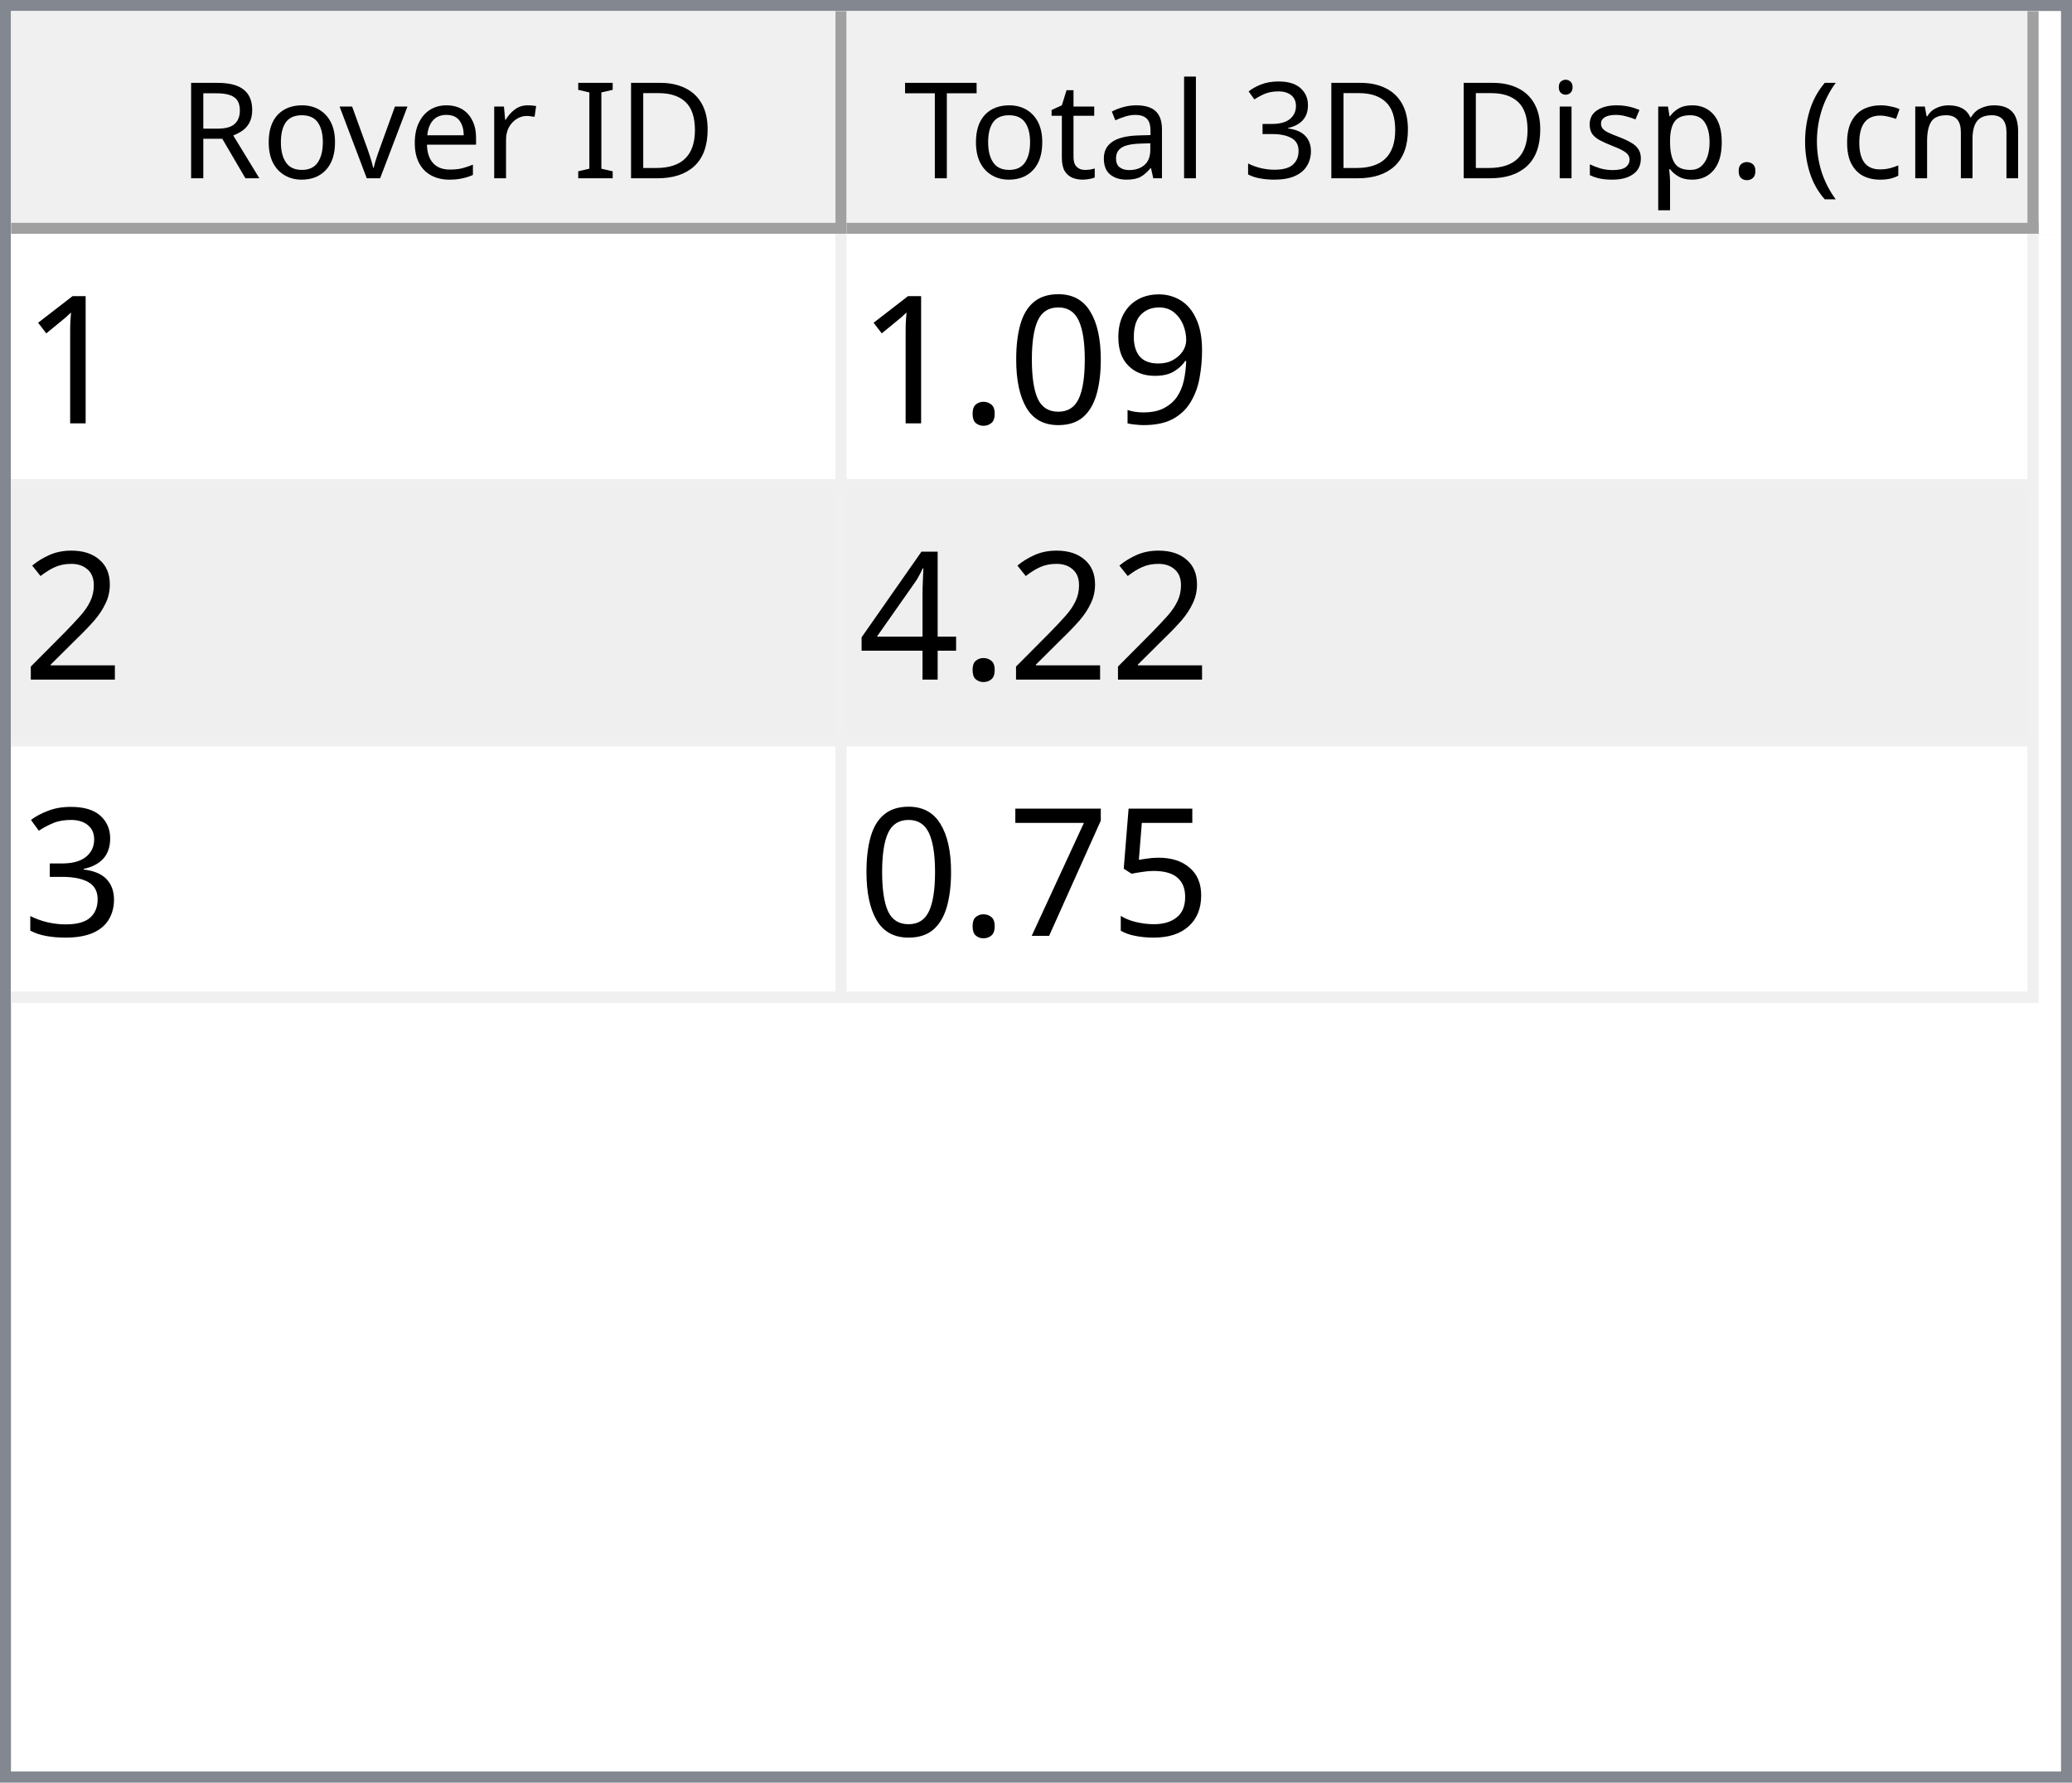
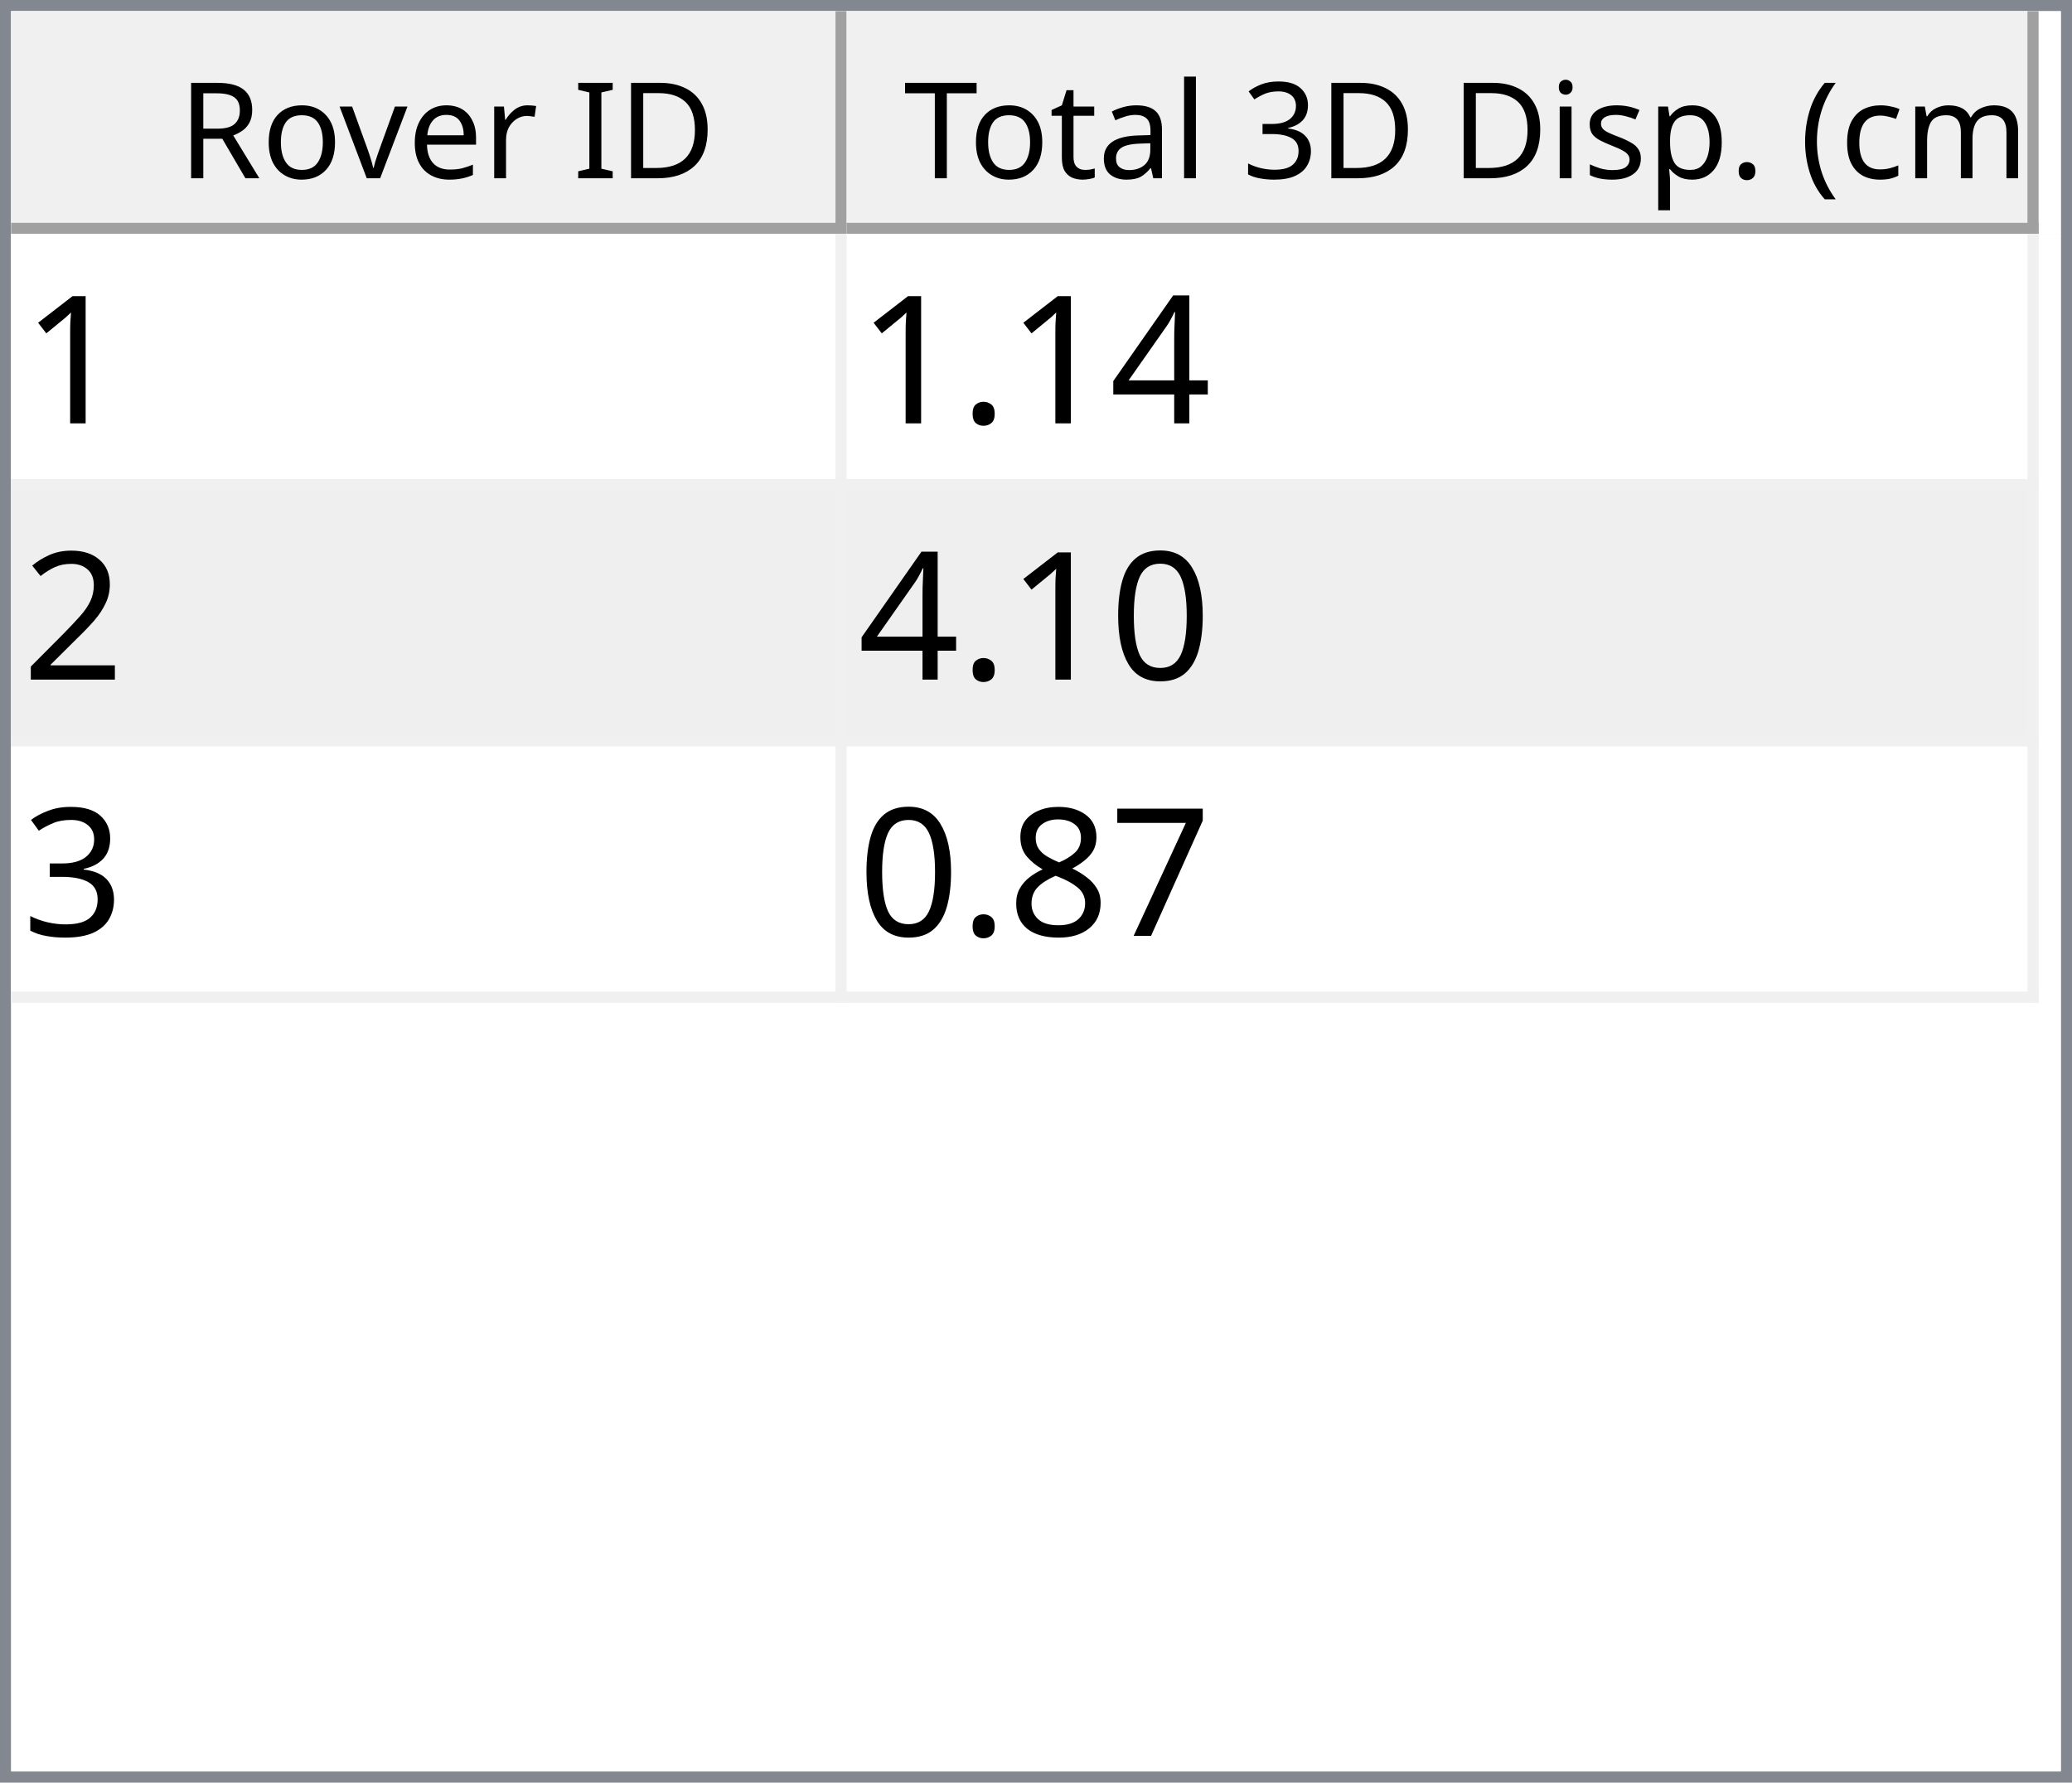
<svg xmlns="http://www.w3.org/2000/svg" style="fill-opacity:1; color-rendering:auto; color-interpolation:auto; text-rendering:auto; stroke:black; stroke-linecap:square; stroke-miterlimit:10; shape-rendering:auto; stroke-opacity:1; fill:black; stroke-dasharray:none; font-weight:normal; stroke-width:1; font-family:'Dialog'; font-style:normal; stroke-linejoin:miter; font-size:12px; stroke-dashoffset:0; image-rendering:auto;" width="186" height="160">
  <defs id="genericDefs" />
  <g>
    <defs id="defs1">
      <clipPath clipPathUnits="userSpaceOnUse" id="clipPath1">
        <path d="M0 0 L186 0 L186 160 L0 160 L0 0 Z" />
      </clipPath>
      <clipPath clipPathUnits="userSpaceOnUse" id="clipPath2">
        <path d="M0 0 L0 160 L186 160 L186 0 Z" />
      </clipPath>
      <clipPath clipPathUnits="userSpaceOnUse" id="clipPath3">
        <path d="M0 0 L0 20 L184 20 L184 0 Z" />
      </clipPath>
      <clipPath clipPathUnits="userSpaceOnUse" id="clipPath4">
        <path d="M0 0 L0 20 L75 20 L75 0 Z" />
      </clipPath>
      <clipPath clipPathUnits="userSpaceOnUse" id="clipPath5">
        <path d="M1 1 L1 19 L74 19 L74 1 Z" />
      </clipPath>
      <clipPath clipPathUnits="userSpaceOnUse" id="clipPath6">
        <path d="M0 0 L0 18 L73 18 L73 0 Z" />
      </clipPath>
      <clipPath clipPathUnits="userSpaceOnUse" id="clipPath7">
        <path d="M-0.5 -0.5 L-0.5 19.5 L74.5 19.5 L74.5 -0.5 Z" />
      </clipPath>
      <clipPath clipPathUnits="userSpaceOnUse" id="clipPath8">
        <path d="M0 0 L0 20 L107 20 L107 0 Z" />
      </clipPath>
      <clipPath clipPathUnits="userSpaceOnUse" id="clipPath9">
        <path d="M1 1 L1 19 L106 19 L106 1 Z" />
      </clipPath>
      <clipPath clipPathUnits="userSpaceOnUse" id="clipPath10">
        <path d="M0 0 L0 18 L105 18 L105 0 Z" />
      </clipPath>
      <clipPath clipPathUnits="userSpaceOnUse" id="clipPath11">
        <path d="M-0.5 -0.5 L-0.5 19.5 L106.5 19.5 L106.5 -0.5 Z" />
      </clipPath>
      <clipPath clipPathUnits="userSpaceOnUse" id="clipPath12">
        <path d="M0 0 L0 138 L184 138 L184 0 Z" />
      </clipPath>
      <clipPath clipPathUnits="userSpaceOnUse" id="clipPath13">
        <path d="M0 0 L0 69 L182 69 L182 0 Z" />
      </clipPath>
      <clipPath clipPathUnits="userSpaceOnUse" id="clipPath14">
        <path d="M-0.5 -0.5 L-0.5 68.5 L181.5 68.5 L181.5 -0.5 Z" />
      </clipPath>
      <clipPath clipPathUnits="userSpaceOnUse" id="clipPath15">
        <path d="M0 0 L0 22 L74 22 L74 0 Z" />
      </clipPath>
      <clipPath clipPathUnits="userSpaceOnUse" id="clipPath16">
        <path d="M0 0 L0 22 L106 22 L106 0 Z" />
      </clipPath>
      <font horiz-adv-x="64.551" id="font1">
        <font-face ascent="107.91" descent="25.098" units-per-em="100" style="font-style:normal; font-family:Segoe UI; font-weight:normal;" />
        <missing-glyph horiz-adv-x="64.551" d="M8.109 0 L8.109 68.266 L56.453 68.266 L56.453 0 L8.109 0 ZM15.328 7.234 L49.219 7.234 L49.219 61.031 L15.328 61.031 L15.328 7.234 Z" />
        <glyph unicode="D" horiz-adv-x="70.117" d="M9.188 0 L9.188 70.016 L28.516 70.016 Q65.531 70.016 65.531 35.891 Q65.531 19.672 55.25 9.836 Q44.969 0 27.734 0 L9.188 0 ZM17.391 62.594 L17.391 7.422 L27.828 7.422 Q41.609 7.422 49.273 14.797 Q56.938 22.172 56.938 35.688 Q56.938 62.594 28.328 62.594 L17.391 62.594 Z" />
        <glyph unicode="I" horiz-adv-x="26.611" d="M17.391 0 L9.188 0 L9.188 70.016 L17.391 70.016 L17.391 0 Z" />
        <glyph unicode=" " horiz-adv-x="27.393" d="" />
        <glyph unicode="r" horiz-adv-x="34.766" d="M34.188 41.891 Q32.078 43.5 28.125 43.5 Q23 43.5 19.555 38.672 Q16.109 33.844 16.109 25.484 L16.109 0 L8.109 0 L8.109 50 L16.109 50 L16.109 39.703 L16.312 39.703 Q18.016 44.969 21.531 47.922 Q25.047 50.875 29.391 50.875 Q32.516 50.875 34.188 50.203 L34.188 41.891 Z" />
        <glyph unicode="e" horiz-adv-x="52.295" d="M48.297 23 L12.984 23 Q13.188 14.656 17.484 10.109 Q21.781 5.562 29.297 5.562 Q37.75 5.562 44.828 11.141 L44.828 3.609 Q38.234 -1.172 27.391 -1.172 Q16.797 -1.172 10.742 5.641 Q4.688 12.453 4.688 24.812 Q4.688 36.469 11.305 43.82 Q17.922 51.172 27.734 51.172 Q37.547 51.172 42.922 44.828 Q48.297 38.484 48.297 27.203 L48.297 23 ZM40.094 29.781 Q40.047 36.719 36.75 40.578 Q33.453 44.438 27.594 44.438 Q21.922 44.438 17.969 40.383 Q14.016 36.328 13.094 29.781 L40.094 29.781 Z" />
        <glyph unicode="v" horiz-adv-x="47.9" d="M47.406 50 L27.484 0 L19.625 0 L0.688 50 L9.469 50 L22.172 13.672 Q23.578 9.672 23.922 6.688 L24.125 6.688 Q24.609 10.453 25.688 13.484 L38.969 50 L47.406 50 Z" />
        <glyph unicode="o" horiz-adv-x="58.594" d="M29 -1.172 Q17.922 -1.172 11.305 5.836 Q4.688 12.844 4.688 24.422 Q4.688 37.016 11.57 44.094 Q18.453 51.172 30.172 51.172 Q41.359 51.172 47.633 44.289 Q53.906 37.406 53.906 25.203 Q53.906 13.234 47.141 6.031 Q40.375 -1.172 29 -1.172 ZM29.594 44.438 Q21.875 44.438 17.383 39.188 Q12.891 33.938 12.891 24.703 Q12.891 15.828 17.43 10.695 Q21.969 5.562 29.594 5.562 Q37.359 5.562 41.531 10.594 Q45.703 15.625 45.703 24.906 Q45.703 34.281 41.531 39.359 Q37.359 44.438 29.594 44.438 Z" />
        <glyph unicode="R" horiz-adv-x="59.814" d="M59.375 0 L49.609 0 L37.891 19.625 Q36.281 22.359 34.766 24.289 Q33.25 26.219 31.664 27.438 Q30.078 28.656 28.25 29.219 Q26.422 29.781 24.125 29.781 L17.391 29.781 L17.391 0 L9.188 0 L9.188 70.016 L30.078 70.016 Q34.672 70.016 38.555 68.867 Q42.438 67.719 45.289 65.375 Q48.141 63.031 49.758 59.547 Q51.375 56.062 51.375 51.375 Q51.375 47.703 50.273 44.656 Q49.172 41.609 47.148 39.211 Q45.125 36.812 42.266 35.133 Q39.406 33.453 35.844 32.516 L35.844 32.328 Q37.594 31.547 38.891 30.547 Q40.188 29.547 41.359 28.18 Q42.531 26.812 43.68 25.078 Q44.828 23.344 46.234 21.047 L59.375 0 ZM17.391 62.594 L17.391 37.203 L28.516 37.203 Q31.594 37.203 34.203 38.133 Q36.812 39.062 38.719 40.797 Q40.625 42.531 41.703 45.047 Q42.781 47.562 42.781 50.688 Q42.781 56.297 39.141 59.445 Q35.5 62.594 28.609 62.594 L17.391 62.594 Z" />
        <glyph unicode=")" horiz-adv-x="30.176" d="M8.297 -15.922 L1.172 -15.922 Q16.406 2.344 16.406 26.812 Q16.406 51.469 1.078 70.016 L8.297 70.016 Q23.531 52.156 23.531 26.703 Q23.531 1.375 8.297 -15.922 Z" />
        <glyph unicode="m" horiz-adv-x="86.133" d="M79.109 0 L71.094 0 L71.094 28.719 Q71.094 37.016 68.531 40.727 Q65.969 44.438 59.906 44.438 Q54.781 44.438 51.195 39.75 Q47.609 35.062 47.609 28.516 L47.609 0 L39.594 0 L39.594 29.688 Q39.594 44.438 28.219 44.438 Q22.953 44.438 19.531 40.016 Q16.109 35.594 16.109 28.516 L16.109 0 L8.109 0 L8.109 50 L16.109 50 L16.109 42.094 L16.312 42.094 Q21.625 51.172 31.844 51.172 Q36.969 51.172 40.773 48.312 Q44.578 45.453 46 40.828 Q51.562 51.172 62.594 51.172 Q79.109 51.172 79.109 30.812 L79.109 0 Z" />
        <glyph unicode="c" horiz-adv-x="46.191" d="M42.188 2.297 Q36.422 -1.172 28.516 -1.172 Q17.828 -1.172 11.258 5.789 Q4.688 12.75 4.688 23.828 Q4.688 36.188 11.766 43.68 Q18.844 51.172 30.672 51.172 Q37.25 51.172 42.281 48.734 L42.281 40.531 Q36.719 44.438 30.375 44.438 Q22.703 44.438 17.797 38.945 Q12.891 33.453 12.891 24.516 Q12.891 15.719 17.508 10.641 Q22.125 5.562 29.891 5.562 Q36.422 5.562 42.188 9.906 L42.188 2.297 Z" />
        <glyph unicode="(" horiz-adv-x="30.176" d="M29.109 -15.922 L21.969 -15.922 Q6.844 1.375 6.844 26.703 Q6.844 52.156 21.969 70.016 L29.203 70.016 Q13.875 51.469 13.875 26.812 Q13.875 2.344 29.109 -15.922 Z" />
        <glyph unicode="." horiz-adv-x="21.68" d="M10.891 -1.078 Q8.641 -1.078 7.055 0.539 Q5.469 2.156 5.469 4.391 Q5.469 6.641 7.055 8.273 Q8.641 9.906 10.891 9.906 Q13.188 9.906 14.797 8.273 Q16.406 6.641 16.406 4.391 Q16.406 2.156 14.797 0.539 Q13.188 -1.078 10.891 -1.078 Z" />
        <glyph unicode="p" horiz-adv-x="58.789" d="M16.312 7.234 L16.109 7.234 L16.109 -23 L8.109 -23 L8.109 50 L16.109 50 L16.109 41.219 L16.312 41.219 Q22.219 51.172 33.594 51.172 Q43.266 51.172 48.688 44.461 Q54.109 37.75 54.109 26.469 Q54.109 13.922 48 6.375 Q41.891 -1.172 31.297 -1.172 Q21.578 -1.172 16.312 7.234 ZM16.109 27.391 L16.109 20.406 Q16.109 14.203 20.141 9.883 Q24.172 5.562 30.375 5.562 Q37.641 5.562 41.773 11.133 Q45.906 16.703 45.906 26.609 Q45.906 34.969 42.047 39.703 Q38.188 44.438 31.594 44.438 Q24.609 44.438 20.359 39.578 Q16.109 34.719 16.109 27.391 Z" />
        <glyph unicode="s" horiz-adv-x="42.432" d="M5.078 1.812 L5.078 10.406 Q11.625 5.562 19.484 5.562 Q30.031 5.562 30.031 12.594 Q30.031 14.594 29.125 15.992 Q28.219 17.391 26.68 18.461 Q25.141 19.531 23.07 20.383 Q21 21.234 18.609 22.172 Q15.281 23.484 12.766 24.828 Q10.25 26.172 8.57 27.859 Q6.891 29.547 6.031 31.695 Q5.172 33.844 5.172 36.719 Q5.172 40.234 6.789 42.945 Q8.406 45.656 11.086 47.484 Q13.766 49.312 17.211 50.242 Q20.656 51.172 24.312 51.172 Q30.812 51.172 35.938 48.922 L35.938 40.828 Q30.422 44.438 23.25 44.438 Q21 44.438 19.195 43.922 Q17.391 43.406 16.094 42.477 Q14.797 41.547 14.086 40.258 Q13.375 38.969 13.375 37.406 Q13.375 35.453 14.086 34.133 Q14.797 32.812 16.164 31.789 Q17.531 30.766 19.484 29.938 Q21.438 29.109 23.922 28.125 Q27.25 26.859 29.883 25.516 Q32.516 24.172 34.375 22.484 Q36.234 20.797 37.234 18.602 Q38.234 16.406 38.234 13.375 Q38.234 9.672 36.602 6.938 Q34.969 4.203 32.234 2.398 Q29.5 0.594 25.93 -0.289 Q22.359 -1.172 18.453 -1.172 Q10.75 -1.172 5.078 1.812 Z" />
        <glyph unicode="i" horiz-adv-x="24.219" d="M12.203 62.703 Q10.062 62.703 8.547 64.164 Q7.031 65.625 7.031 67.875 Q7.031 70.125 8.547 71.609 Q10.062 73.094 12.203 73.094 Q14.406 73.094 15.945 71.609 Q17.484 70.125 17.484 67.875 Q17.484 65.719 15.945 64.211 Q14.406 62.703 12.203 62.703 ZM16.109 0 L8.109 0 L8.109 50 L16.109 50 L16.109 0 Z" />
        <glyph unicode="3" horiz-adv-x="53.906" d="M46.531 19.828 Q46.531 15.094 44.75 11.211 Q42.969 7.328 39.719 4.57 Q36.469 1.812 31.93 0.297 Q27.391 -1.219 21.922 -1.219 Q11.922 -1.219 6 2.594 L6 11.188 Q13.094 5.609 22.219 5.609 Q25.875 5.609 28.828 6.539 Q31.781 7.469 33.906 9.227 Q36.031 10.984 37.18 13.477 Q38.328 15.969 38.328 19.094 Q38.328 32.812 18.797 32.812 L12.984 32.812 L12.984 39.594 L18.5 39.594 Q35.797 39.594 35.797 52.484 Q35.797 64.406 22.609 64.406 Q15.188 64.406 8.688 59.422 L8.688 67.188 Q15.375 71.188 24.609 71.188 Q29 71.188 32.57 69.969 Q36.141 68.75 38.68 66.555 Q41.219 64.359 42.609 61.281 Q44 58.203 44 54.5 Q44 40.672 30.031 36.719 L30.031 36.531 Q33.594 36.141 36.625 34.797 Q39.656 33.453 41.852 31.305 Q44.047 29.156 45.289 26.25 Q46.531 23.344 46.531 19.828 Z" />
        <glyph unicode="l" horiz-adv-x="24.219" d="M16.109 0 L8.109 0 L8.109 74.031 L16.109 74.031 L16.109 0 Z" />
        <glyph unicode="a" horiz-adv-x="50.879" d="M43.891 0 L35.891 0 L35.891 7.812 L35.688 7.812 Q30.469 -1.172 20.312 -1.172 Q12.844 -1.172 8.617 2.781 Q4.391 6.734 4.391 13.281 Q4.391 27.297 20.906 29.594 L35.891 31.688 Q35.891 44.438 25.594 44.438 Q16.547 44.438 9.281 38.281 L9.281 46.484 Q16.656 51.172 26.266 51.172 Q43.891 51.172 43.891 32.516 L43.891 0 ZM35.891 25.297 L23.828 23.641 Q18.266 22.859 15.43 20.875 Q12.594 18.891 12.594 13.875 Q12.594 10.203 15.211 7.883 Q17.828 5.562 22.172 5.562 Q28.125 5.562 32.008 9.742 Q35.891 13.922 35.891 20.312 L35.891 25.297 Z" />
        <glyph unicode="t" horiz-adv-x="33.887" d="M31.297 0.484 Q28.469 -1.078 23.828 -1.078 Q10.688 -1.078 10.688 13.578 L10.688 43.172 L2.094 43.172 L2.094 50 L10.688 50 L10.688 62.203 L18.703 64.797 L18.703 50 L31.297 50 L31.297 43.172 L18.703 43.172 L18.703 14.984 Q18.703 9.969 20.414 7.82 Q22.125 5.672 26.078 5.672 Q29.109 5.672 31.297 7.328 L31.297 0.484 Z" />
        <glyph unicode="T" horiz-adv-x="52.393" d="M50.594 62.594 L30.375 62.594 L30.375 0 L22.172 0 L22.172 62.594 L2 62.594 L2 70.016 L50.594 70.016 L50.594 62.594 Z" />
      </font>
      <font horiz-adv-x="75.0" id="font2">
        <font-face ascent="100.537" descent="21.973" units-per-em="100" style="font-style:normal; font-family:sans-serif; font-weight:normal;" />
        <missing-glyph horiz-adv-x="75.0" d="M12.5 0 L12.5 62.5 L62.5 62.5 L62.5 0 L12.5 0 ZM14.062 1.562 L60.938 1.562 L60.938 60.938 L14.062 60.938 L14.062 1.562 Z" />
        <glyph unicode="1" horiz-adv-x="55.615" d="M37.25 0 L28.469 0 L28.469 56 Q25.297 52.984 20.141 49.953 Q14.984 46.922 10.891 45.406 L10.891 53.906 Q18.266 57.375 23.781 62.305 Q29.297 67.234 31.594 71.875 L37.25 71.875 L37.25 0 Z" />
-         <glyph unicode="9" horiz-adv-x="55.615" d="M5.469 16.547 L13.922 17.328 Q14.984 11.375 18.016 8.688 Q21.047 6 25.781 6 Q29.828 6 32.883 7.859 Q35.938 9.719 37.891 12.82 Q39.844 15.922 41.164 21.195 Q42.484 26.469 42.484 31.938 Q42.484 32.516 42.438 33.688 Q39.797 29.5 35.234 26.883 Q30.672 24.266 25.344 24.266 Q16.453 24.266 10.305 30.711 Q4.156 37.156 4.156 47.703 Q4.156 58.594 10.578 65.234 Q17 71.875 26.656 71.875 Q33.641 71.875 39.43 68.117 Q45.219 64.359 48.219 57.398 Q51.219 50.438 51.219 37.25 Q51.219 23.531 48.242 15.406 Q45.266 7.281 39.383 3.031 Q33.5 -1.219 25.594 -1.219 Q17.188 -1.219 11.867 3.445 Q6.547 8.109 5.469 16.547 ZM41.453 48.141 Q41.453 55.719 37.43 60.156 Q33.406 64.594 27.734 64.594 Q21.875 64.594 17.531 59.812 Q13.188 55.031 13.188 47.406 Q13.188 40.578 17.312 36.305 Q21.438 32.031 27.484 32.031 Q33.594 32.031 37.523 36.305 Q41.453 40.578 41.453 48.141 Z" />
-         <glyph unicode="0" horiz-adv-x="55.615" d="M4.156 35.297 Q4.156 48 6.766 55.742 Q9.375 63.484 14.523 67.68 Q19.672 71.875 27.484 71.875 Q33.25 71.875 37.594 69.555 Q41.938 67.234 44.773 62.867 Q47.609 58.5 49.219 52.227 Q50.828 45.953 50.828 35.297 Q50.828 22.703 48.242 14.969 Q45.656 7.234 40.508 3.008 Q35.359 -1.219 27.484 -1.219 Q17.141 -1.219 11.234 6.203 Q4.156 15.141 4.156 35.297 ZM13.188 35.297 Q13.188 17.672 17.312 11.836 Q21.438 6 27.484 6 Q33.547 6 37.672 11.859 Q41.797 17.719 41.797 35.297 Q41.797 52.984 37.672 58.789 Q33.547 64.594 27.391 64.594 Q21.344 64.594 17.719 59.469 Q13.188 52.938 13.188 35.297 Z" />
+         <glyph unicode="4" horiz-adv-x="55.615" d="M32.328 0 L32.328 17.141 L1.266 17.141 L1.266 25.203 L33.938 71.578 L41.109 71.578 L41.109 25.203 L50.781 25.203 L50.781 17.141 L41.109 17.141 L41.109 0 L32.328 0 ZM32.328 25.203 L32.328 57.469 L9.906 25.203 L32.328 25.203 Z" />
        <glyph unicode="." horiz-adv-x="27.783" d="M9.078 0 L9.078 10.016 L19.094 10.016 L19.094 0 L9.078 0 Z" />
        <glyph unicode="2" horiz-adv-x="55.615" d="M50.344 8.453 L50.344 0 L3.031 0 Q2.938 3.172 4.047 6.109 Q5.859 10.938 9.836 15.625 Q13.812 20.312 21.344 26.469 Q33.016 36.031 37.117 41.625 Q41.219 47.219 41.219 52.203 Q41.219 57.422 37.477 61.008 Q33.734 64.594 27.734 64.594 Q21.391 64.594 17.578 60.789 Q13.766 56.984 13.719 50.25 L4.688 51.172 Q5.609 61.281 11.664 66.578 Q17.719 71.875 27.938 71.875 Q38.234 71.875 44.242 66.164 Q50.25 60.453 50.25 52 Q50.25 47.703 48.492 43.555 Q46.734 39.406 42.656 34.812 Q38.578 30.219 29.109 22.219 Q21.188 15.578 18.945 13.211 Q16.703 10.844 15.234 8.453 L50.344 8.453 Z" />
-         <glyph unicode="4" horiz-adv-x="55.615" d="M32.328 0 L32.328 17.141 L1.266 17.141 L1.266 25.203 L33.938 71.578 L41.109 71.578 L41.109 25.203 L50.781 25.203 L50.781 17.141 L41.109 17.141 L41.109 0 L32.328 0 ZM32.328 25.203 L32.328 57.469 L9.906 25.203 L32.328 25.203 Z" />
+         <glyph unicode="0" horiz-adv-x="55.615" d="M4.156 35.297 Q4.156 48 6.766 55.742 Q9.375 63.484 14.523 67.68 Q19.672 71.875 27.484 71.875 Q33.25 71.875 37.594 69.555 Q41.938 67.234 44.773 62.867 Q47.609 58.5 49.219 52.227 Q50.828 45.953 50.828 35.297 Q50.828 22.703 48.242 14.969 Q45.656 7.234 40.508 3.008 Q35.359 -1.219 27.484 -1.219 Q17.141 -1.219 11.234 6.203 Q4.156 15.141 4.156 35.297 ZM13.188 35.297 Q13.188 17.672 17.312 11.836 Q21.438 6 27.484 6 Q33.547 6 37.672 11.859 Q41.797 17.719 41.797 35.297 Q41.797 52.984 37.672 58.789 Q33.547 64.594 27.391 64.594 Q21.344 64.594 17.719 59.469 Q13.188 52.938 13.188 35.297 Z" />
        <glyph unicode="3" horiz-adv-x="55.615" d="M4.203 18.891 L12.984 20.062 Q14.5 12.594 18.141 9.297 Q21.781 6 27 6 Q33.203 6 37.477 10.297 Q41.75 14.594 41.75 20.953 Q41.75 27 37.797 30.93 Q33.844 34.859 27.734 34.859 Q25.25 34.859 21.531 33.891 L22.516 41.609 Q23.391 41.5 23.922 41.5 Q29.547 41.5 34.039 44.43 Q38.531 47.359 38.531 53.469 Q38.531 58.297 35.258 61.477 Q31.984 64.656 26.812 64.656 Q21.688 64.656 18.266 61.43 Q14.844 58.203 13.875 51.766 L5.078 53.328 Q6.688 62.156 12.398 67.016 Q18.109 71.875 26.609 71.875 Q32.469 71.875 37.398 69.359 Q42.328 66.844 44.945 62.5 Q47.562 58.156 47.562 53.266 Q47.562 48.641 45.07 44.828 Q42.578 41.016 37.703 38.766 Q44.047 37.312 47.562 32.695 Q51.078 28.078 51.078 21.141 Q51.078 11.766 44.242 5.25 Q37.406 -1.266 26.953 -1.266 Q17.531 -1.266 11.305 4.352 Q5.078 9.969 4.203 18.891 Z" />
-         <glyph unicode="5" horiz-adv-x="55.615" d="M4.156 18.75 L13.375 19.531 Q14.406 12.797 18.141 9.398 Q21.875 6 27.156 6 Q33.5 6 37.891 10.789 Q42.281 15.578 42.281 23.484 Q42.281 31 38.062 35.352 Q33.844 39.703 27 39.703 Q22.75 39.703 19.336 37.773 Q15.922 35.844 13.969 32.766 L5.719 33.844 L12.641 70.609 L48.25 70.609 L48.25 62.203 L19.672 62.203 L15.828 42.969 Q22.266 47.469 29.344 47.469 Q38.719 47.469 45.164 40.969 Q51.609 34.469 51.609 24.266 Q51.609 14.547 45.953 7.469 Q39.062 -1.219 27.156 -1.219 Q17.391 -1.219 11.211 4.25 Q5.031 9.719 4.156 18.75 Z" />
        <glyph unicode="7" horiz-adv-x="55.615" d="M4.734 62.203 L4.734 70.656 L51.078 70.656 L51.078 63.812 Q44.234 56.547 37.523 44.484 Q30.812 32.422 27.156 19.672 Q24.516 10.688 23.781 0 L14.75 0 Q14.891 8.453 18.062 20.414 Q21.234 32.375 27.172 43.484 Q33.109 54.594 39.797 62.203 L4.734 62.203 Z" />
+         <glyph unicode="8" horiz-adv-x="55.615" d="M17.672 38.812 Q12.203 40.828 9.57 44.539 Q6.938 48.25 6.938 53.422 Q6.938 61.234 12.555 66.555 Q18.172 71.875 27.484 71.875 Q36.859 71.875 42.578 66.43 Q48.297 60.984 48.297 53.172 Q48.297 48.188 45.68 44.508 Q43.062 40.828 37.75 38.812 Q44.344 36.672 47.781 31.883 Q51.219 27.094 51.219 20.453 Q51.219 11.281 44.727 5.031 Q38.234 -1.219 27.641 -1.219 Q17.047 -1.219 10.547 5.055 Q4.047 11.328 4.047 20.703 Q4.047 27.688 7.594 32.398 Q11.141 37.109 17.672 38.812 ZM15.922 53.719 Q15.922 48.641 19.195 45.414 Q22.469 42.188 27.688 42.188 Q32.766 42.188 36.016 45.383 Q39.266 48.578 39.266 53.219 Q39.266 58.062 35.914 61.359 Q32.562 64.656 27.594 64.656 Q22.562 64.656 19.242 61.43 Q15.922 58.203 15.922 53.719 ZM13.094 20.656 Q13.094 16.891 14.875 13.375 Q16.656 9.859 20.172 7.93 Q23.688 6 27.734 6 Q34.031 6 38.133 10.055 Q42.234 14.109 42.234 20.359 Q42.234 26.703 38.016 30.859 Q33.797 35.016 27.438 35.016 Q21.234 35.016 17.164 30.914 Q13.094 26.812 13.094 20.656 Z" />
      </font>
    </defs>
    <g style="fill:white; stroke:white;">
      <rect x="0" y="0" width="186" style="clip-path:url(#clipPath1); stroke:none;" height="160" />
    </g>
    <g style="fill:white; text-rendering:optimizeSpeed; color-rendering:optimizeSpeed; image-rendering:optimizeSpeed; shape-rendering:crispEdges; stroke:white; color-interpolation:sRGB;">
      <rect x="0" width="186" height="160" y="0" style="stroke:none;" />
      <path style="stroke:none;" d="M0 160 L186 160 L186 0 L0 0 Z" />
    </g>
    <g style="fill:rgb(240,240,240); font-family:'Segoe UI'; stroke:rgb(240,240,240);">
      <rect x="0" y="0" width="186" style="clip-path:url(#clipPath2); stroke:none;" height="160" />
    </g>
    <g style="fill:rgb(130,135,144); font-family:'Segoe UI'; stroke:rgb(130,135,144);">
      <path d="M0 0 L186 0 L186 160 L0 160 L0 0 ZM1 1 L185 1 L185 159 L1 159 L1 1 Z" style="fill-rule:evenodd; clip-path:url(#clipPath2); stroke:none;" />
    </g>
    <g style="fill:white; font-family:'Segoe UI'; stroke:white;" transform="translate(1,1)">
      <rect x="0" y="0" width="184" style="clip-path:url(#clipPath3); stroke:none;" height="20" />
    </g>
    <g style="fill:rgb(240,240,240); font-family:'Segoe UI'; stroke:rgb(240,240,240);" transform="translate(1,1)">
      <rect x="0" y="0" width="75" style="clip-path:url(#clipPath4); stroke:none;" height="20" />
    </g>
    <g style="font-family:'Segoe UI';" transform="translate(2,2)">
      <text x="14" xml:space="preserve" y="14" style="clip-path:url(#clipPath6); stroke:none;">Rover ID</text>
    </g>
    <g style="fill:rgb(160,160,160); font-family:'Segoe UI'; stroke:rgb(160,160,160); stroke-linejoin:bevel;" transform="translate(1.5,1.5)">
      <line x1="74" x2="74" y1="0" style="fill:none; clip-path:url(#clipPath7);" y2="19" />
    </g>
    <g style="fill:rgb(160,160,160); font-family:'Segoe UI'; stroke:rgb(160,160,160); stroke-linejoin:bevel;" transform="matrix(1,0,0,1,1,1) translate(0.5,0.5)">
      <line x1="0" x2="74" y1="19" style="fill:none; clip-path:url(#clipPath7);" y2="19" />
    </g>
    <g style="fill:rgb(240,240,240); font-family:'Segoe UI'; stroke:rgb(240,240,240);" transform="translate(76,1)">
      <rect x="0" y="0" width="107" style="clip-path:url(#clipPath8); stroke:none;" height="20" />
    </g>
    <g style="font-family:'Segoe UI';" transform="translate(77,2)">
      <text x="1" xml:space="preserve" y="14" style="clip-path:url(#clipPath10); stroke:none;"> Total 3D Disp. (cm)</text>
    </g>
    <g style="fill:rgb(160,160,160); font-family:'Segoe UI'; stroke:rgb(160,160,160); stroke-linejoin:bevel;" transform="translate(76.5,1.5)">
      <line x1="106" x2="106" y1="0" style="fill:none; clip-path:url(#clipPath11);" y2="19" />
    </g>
    <g style="fill:rgb(160,160,160); font-family:'Segoe UI'; stroke:rgb(160,160,160); stroke-linejoin:bevel;" transform="matrix(1,0,0,1,76,1) translate(0.5,0.5)">
      <line x1="0" x2="106" y1="19" style="fill:none; clip-path:url(#clipPath11);" y2="19" />
    </g>
    <g style="fill:white; font-family:'Segoe UI'; stroke:white;" transform="translate(1,21)">
      <rect x="0" y="0" width="184" style="clip-path:url(#clipPath12); stroke:none;" height="138" />
    </g>
    <g style="fill:rgb(240,240,240); font-size:16px; font-family:sans-serif; stroke:rgb(240,240,240);" transform="translate(1,21)">
      <rect x="0" y="0" width="182" style="clip-path:url(#clipPath13); stroke:none;" height="69" />
      <line transform="translate(0.5,0.5)" x1="0" x2="181" y1="22" style="clip-path:url(#clipPath14); fill:none; stroke-linejoin:bevel;" y2="22" />
    </g>
    <g transform="matrix(1,0,0,1,1,21) translate(0.5,0.5)" style="fill:rgb(240,240,240); font-size:16px; font-family:sans-serif; stroke:rgb(240,240,240); stroke-linejoin:bevel;">
      <line x1="0" x2="181" y1="45" style="fill:none; clip-path:url(#clipPath14);" y2="45" />
    </g>
    <g transform="matrix(1,0,0,1,1,21) translate(0.5,0.5)" style="fill:rgb(240,240,240); font-size:16px; font-family:sans-serif; stroke:rgb(240,240,240); stroke-linejoin:bevel;">
      <line x1="0" x2="181" y1="68" style="fill:none; clip-path:url(#clipPath14);" y2="68" />
    </g>
    <g transform="matrix(1,0,0,1,1,21) translate(0.5,0.5)" style="fill:rgb(240,240,240); font-size:16px; font-family:sans-serif; stroke:rgb(240,240,240); stroke-linejoin:bevel;">
      <line x1="74" x2="74" y1="0" style="fill:none; clip-path:url(#clipPath14);" y2="68" />
    </g>
    <g transform="matrix(1,0,0,1,1,21) translate(0.5,0.5)" style="fill:rgb(240,240,240); font-size:16px; font-family:sans-serif; stroke:rgb(240,240,240); stroke-linejoin:bevel;">
      <line x1="181" x2="181" y1="0" style="fill:none; clip-path:url(#clipPath14);" y2="68" />
    </g>
    <g style="fill:white; font-size:16px; font-family:sans-serif; stroke:white;" transform="matrix(1,0,0,1,1,21)">
      <rect x="0" y="0" width="74" style="clip-path:url(#clipPath15); stroke:none;" height="22" />
      <text x="1" y="17" style="fill:black; clip-path:url(#clipPath15); stroke:none;" xml:space="preserve">1</text>
    </g>
    <g style="fill:white; font-size:16px; font-family:sans-serif; stroke:white;" transform="matrix(1,0,0,1,1,21) translate(75,0)">
      <rect x="0" y="0" width="106" style="clip-path:url(#clipPath16); stroke:none;" height="22" />
-       <text x="1" y="17" style="fill:black; clip-path:url(#clipPath16); stroke:none;" xml:space="preserve">1.09</text>
+       <text x="1" y="17" style="fill:black; clip-path:url(#clipPath16); stroke:none;" xml:space="preserve">1.14</text>
    </g>
    <g style="fill:rgb(239,239,239); font-size:16px; font-family:sans-serif; stroke:rgb(239,239,239);" transform="matrix(1,0,0,1,1,21) translate(0,23)">
      <rect x="0" y="0" width="74" style="clip-path:url(#clipPath15); stroke:none;" height="22" />
      <text x="1" y="17" style="fill:black; clip-path:url(#clipPath15); stroke:none;" xml:space="preserve">2</text>
    </g>
    <g style="fill:rgb(239,239,239); font-size:16px; font-family:sans-serif; stroke:rgb(239,239,239);" transform="matrix(1,0,0,1,1,21) translate(75,23)">
      <rect x="0" y="0" width="106" style="clip-path:url(#clipPath16); stroke:none;" height="22" />
-       <text x="1" y="17" style="fill:black; clip-path:url(#clipPath16); stroke:none;" xml:space="preserve">4.22</text>
+       <text x="1" y="17" style="fill:black; clip-path:url(#clipPath16); stroke:none;" xml:space="preserve">4.10</text>
    </g>
    <g style="fill:white; font-size:16px; font-family:sans-serif; stroke:white;" transform="matrix(1,0,0,1,1,21) translate(0,46)">
      <rect x="0" y="0" width="74" style="clip-path:url(#clipPath15); stroke:none;" height="22" />
      <text x="1" y="17" style="fill:black; clip-path:url(#clipPath15); stroke:none;" xml:space="preserve">3</text>
    </g>
    <g style="fill:white; font-size:16px; font-family:sans-serif; stroke:white;" transform="matrix(1,0,0,1,1,21) translate(75,46)">
      <rect x="0" y="0" width="106" style="clip-path:url(#clipPath16); stroke:none;" height="22" />
-       <text x="1" y="17" style="fill:black; clip-path:url(#clipPath16); stroke:none;" xml:space="preserve">0.75</text>
+       <text x="1" y="17" style="fill:black; clip-path:url(#clipPath16); stroke:none;" xml:space="preserve">0.87</text>
    </g>
  </g>
</svg>
